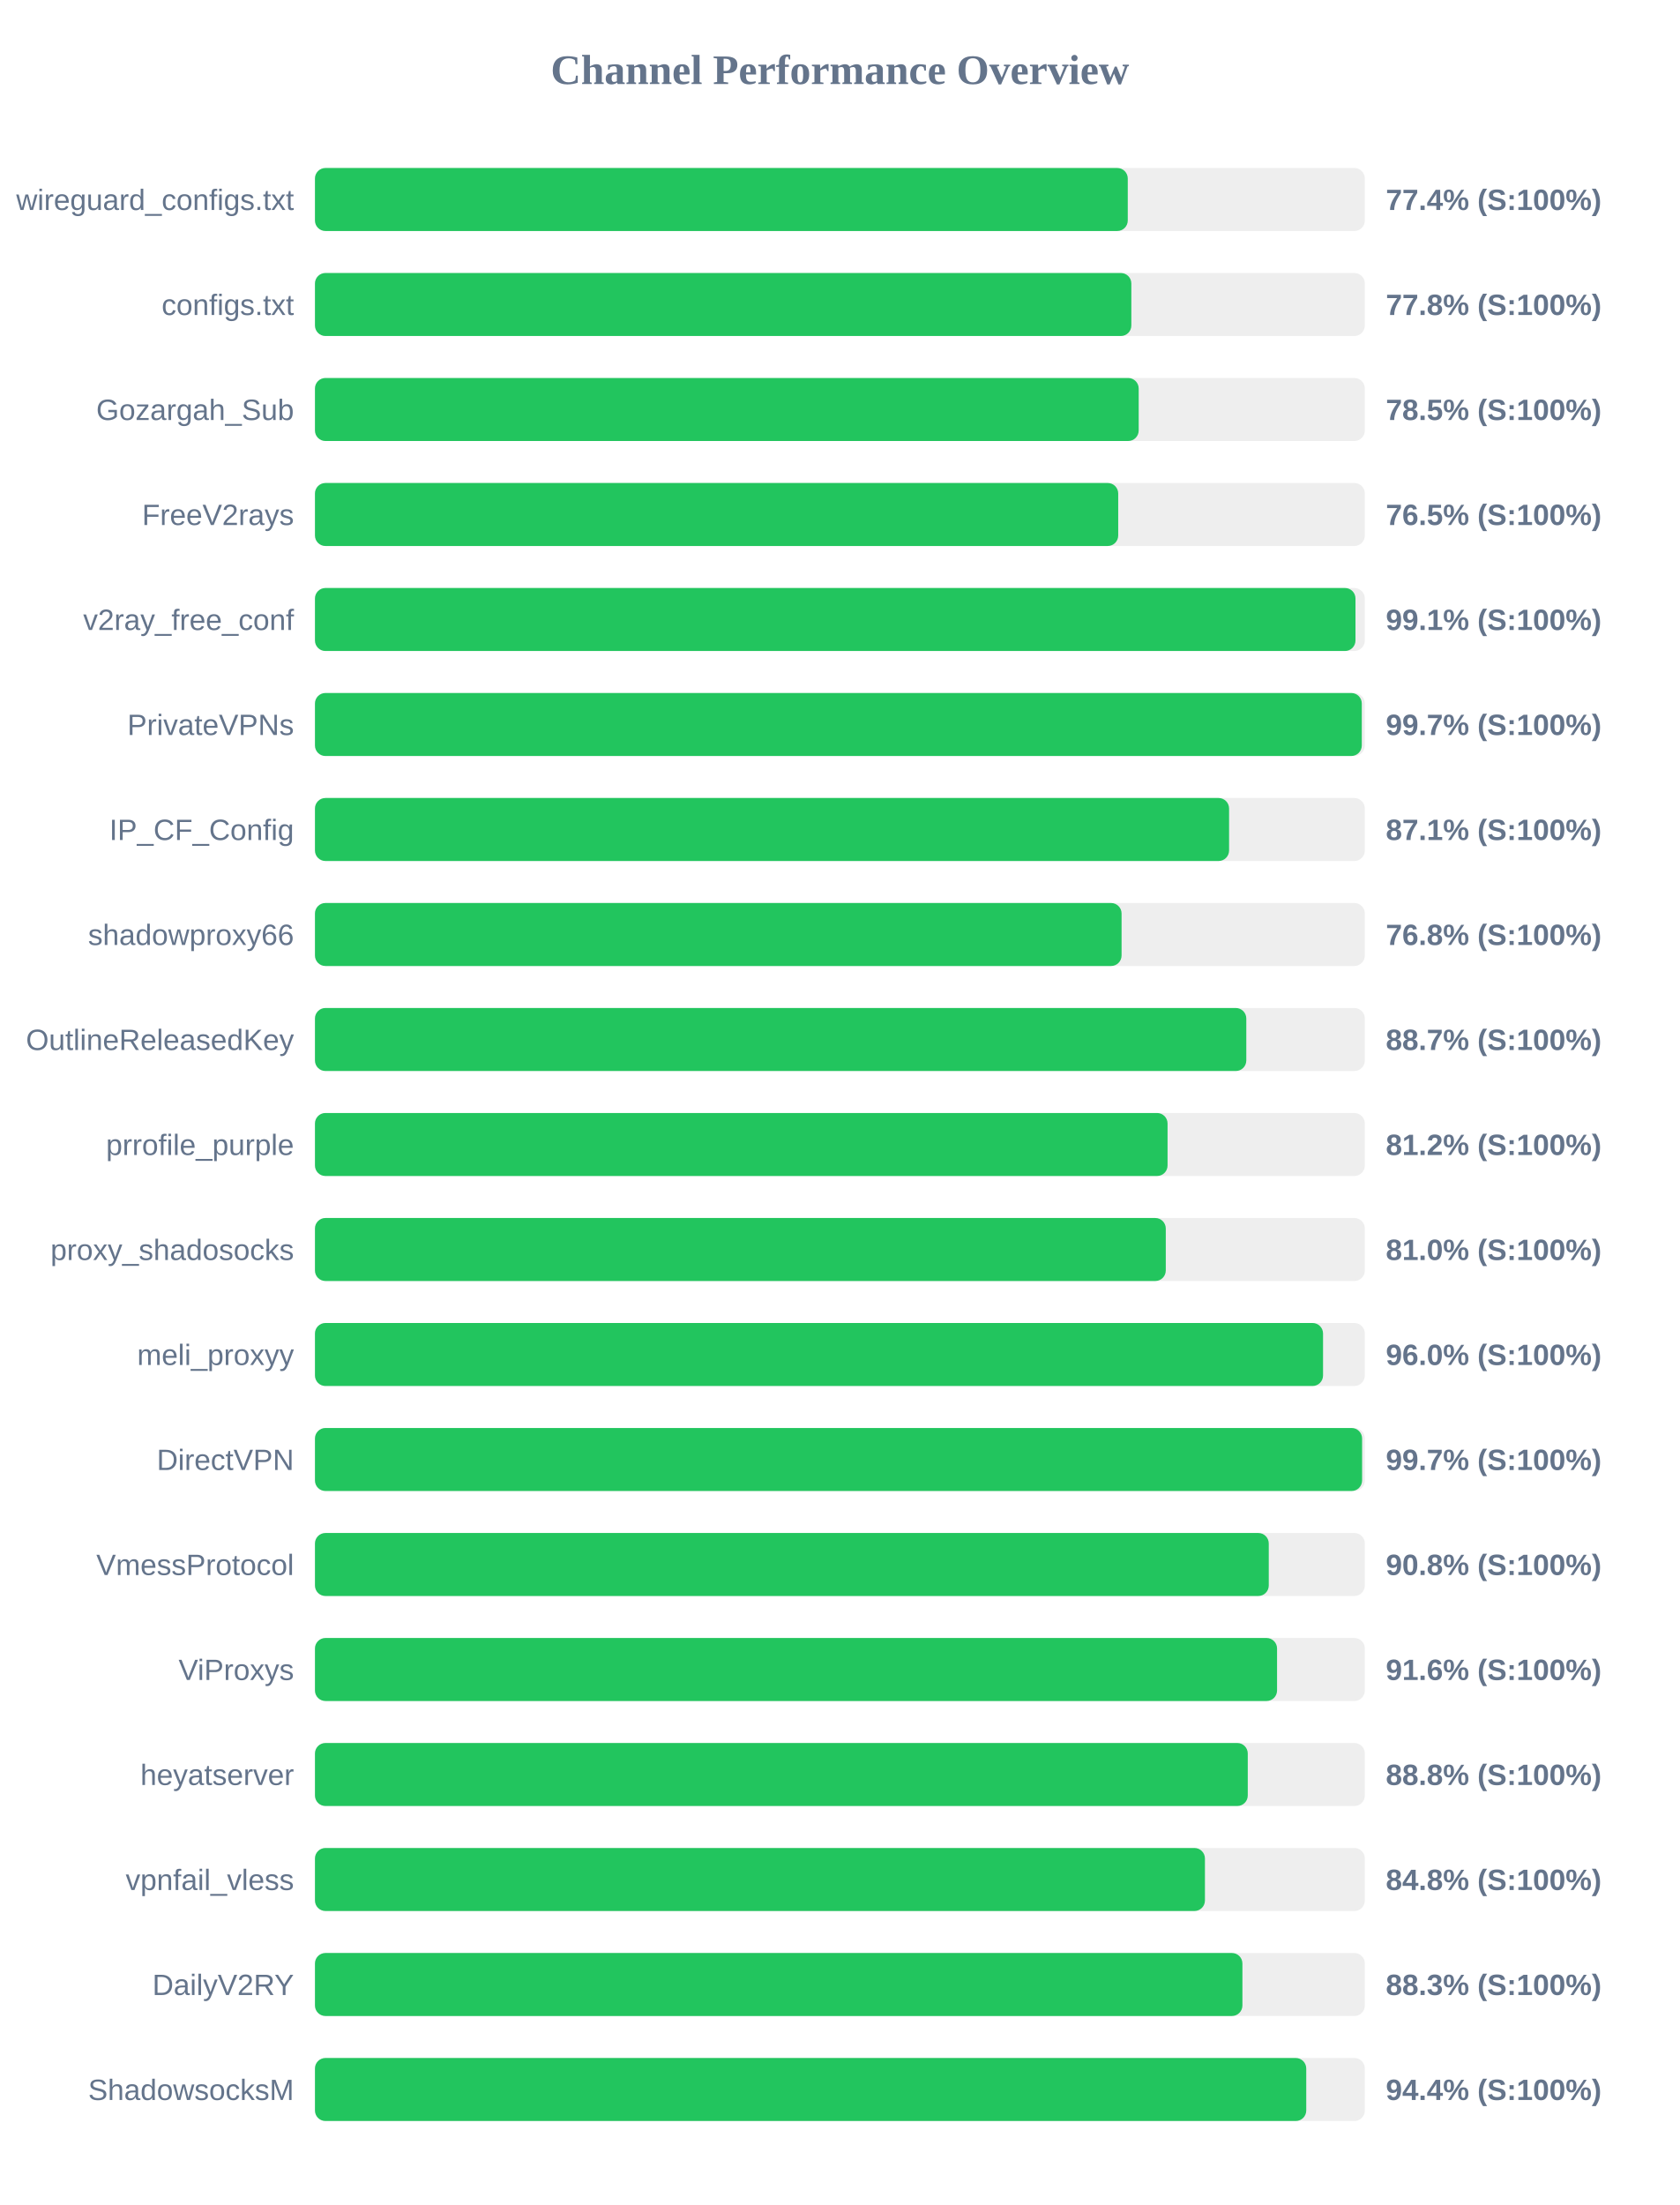
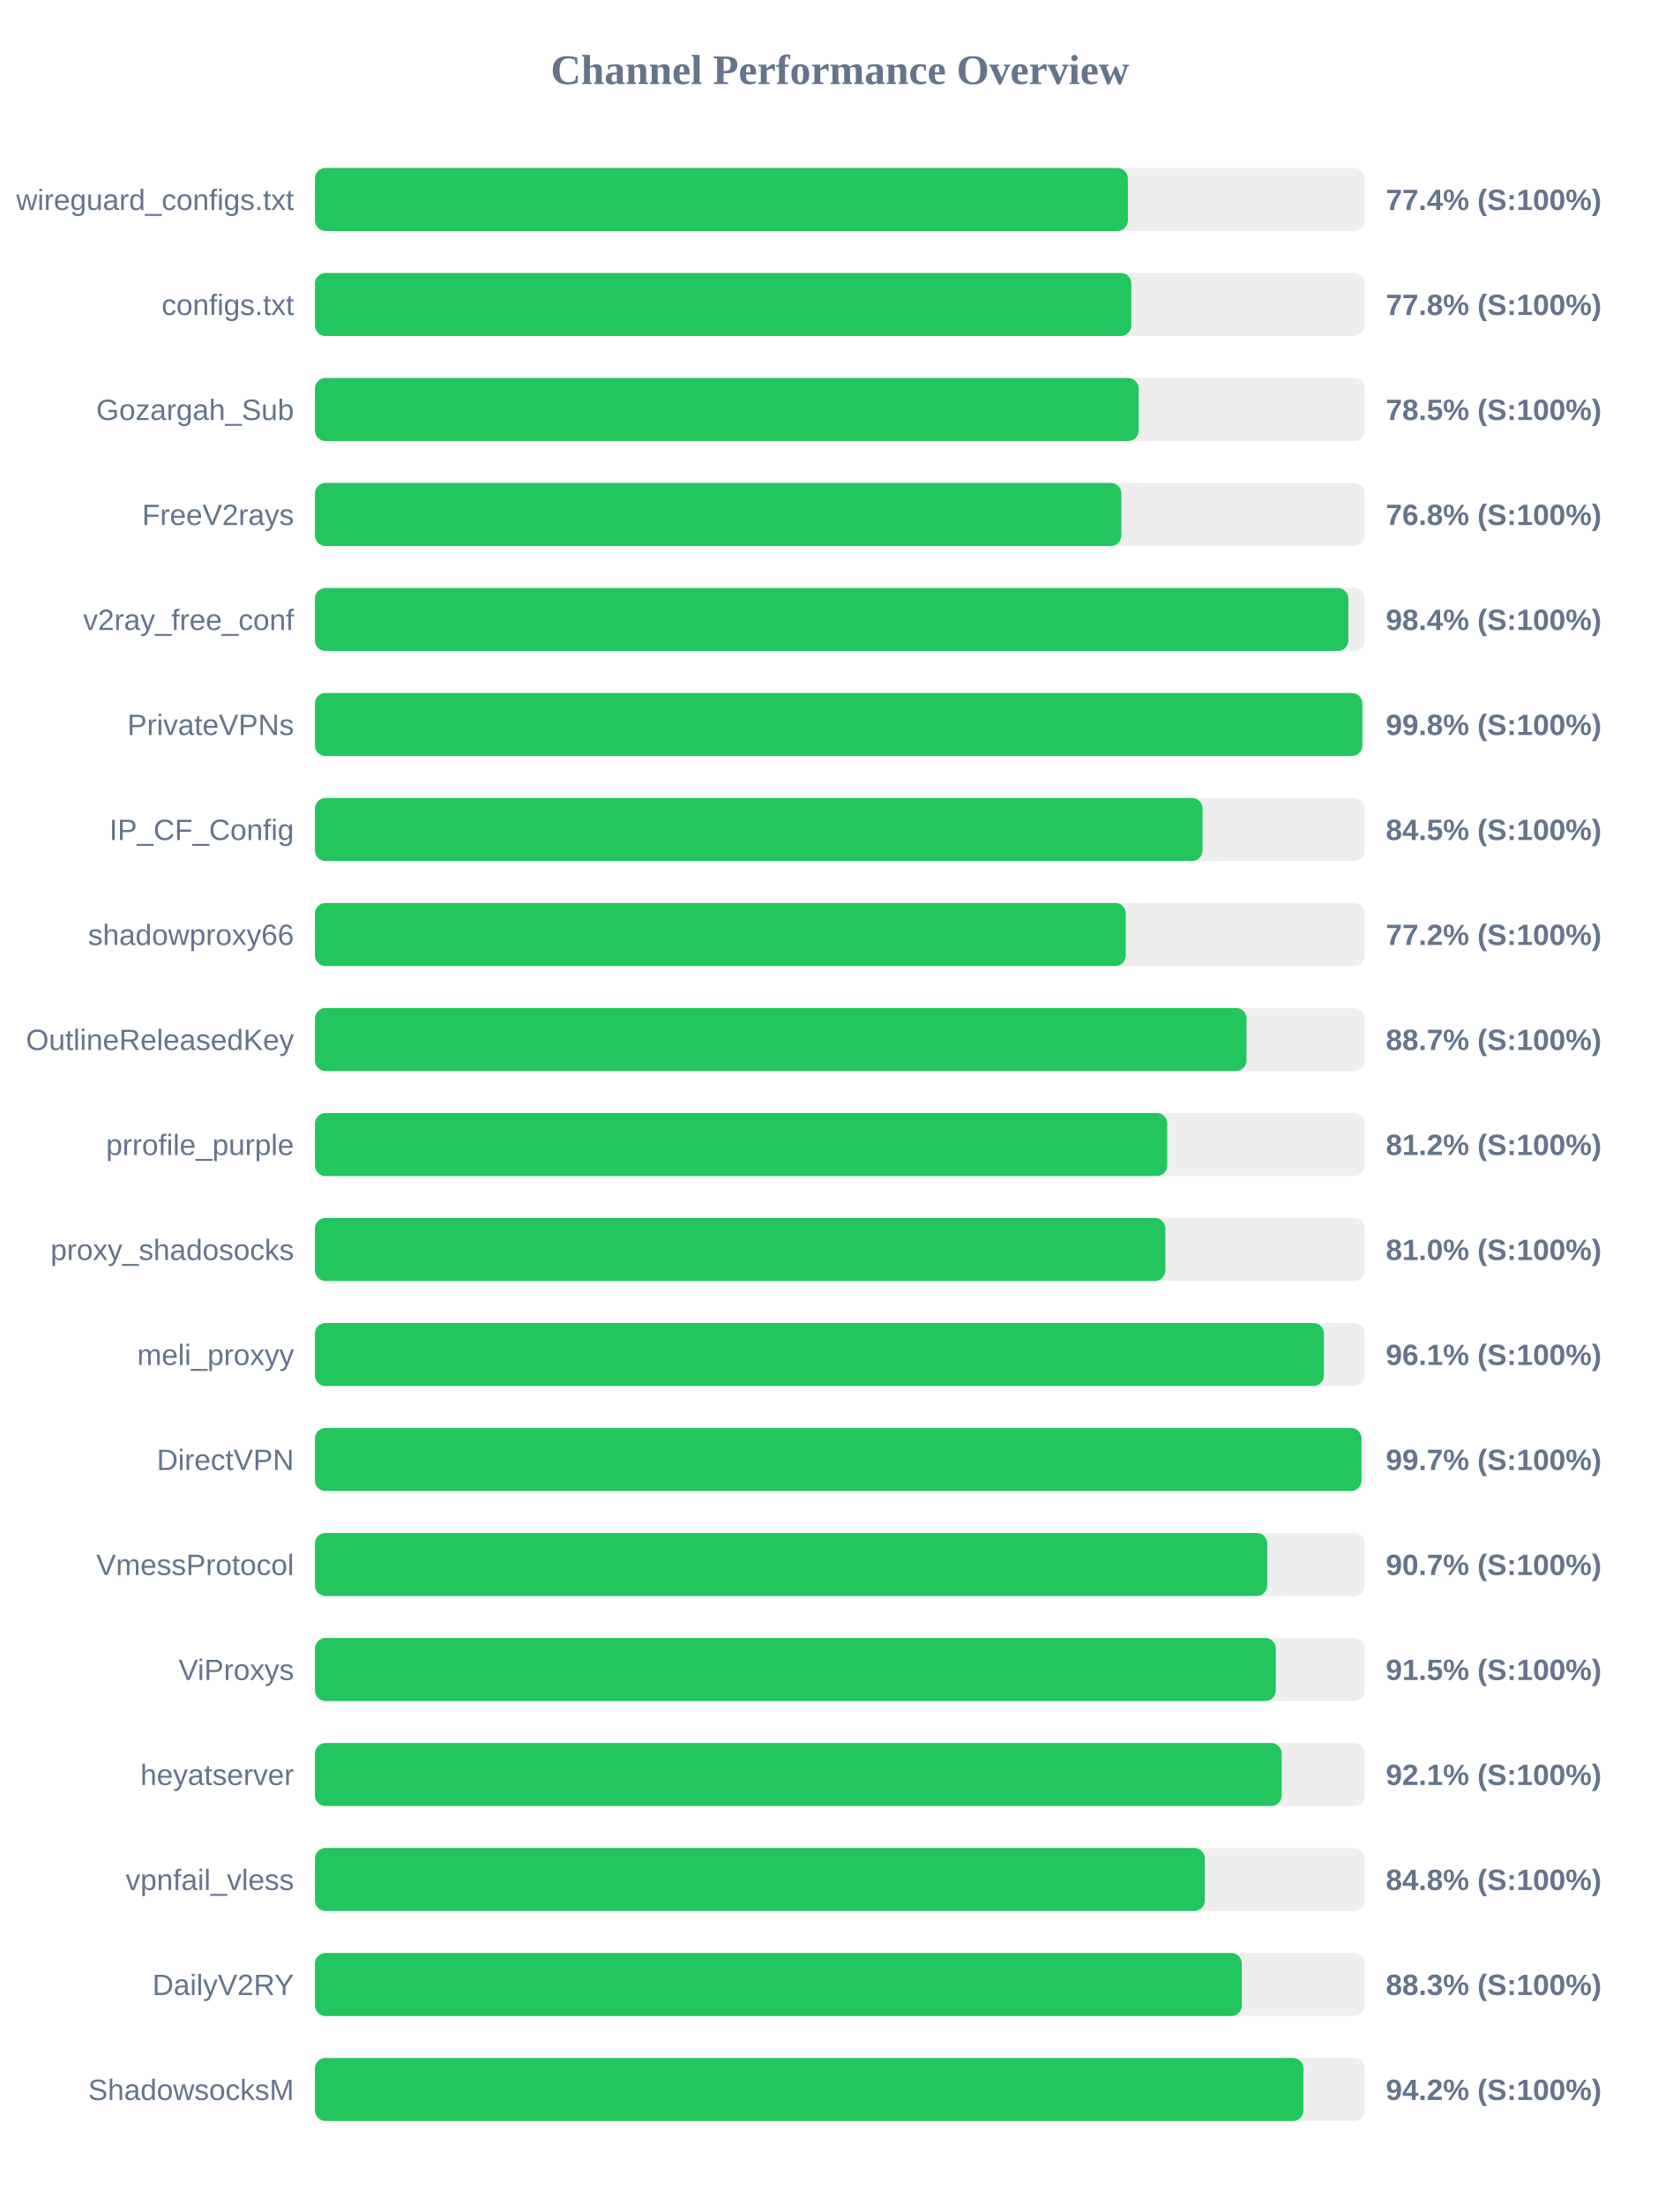
<svg xmlns="http://www.w3.org/2000/svg" width="800" height="1050" version="1.1">
  <style>
        .row { font: 14px Arial; fill: #64748b; }
        .score { font: bold 14px Arial; fill: #64748b; }
    </style>
  <text x="400" y="40" text-anchor="middle" font-size="20px" font-weight="bold" fill="#64748b">Channel Performance Overview</text>
  <rect x="150" y="80" width="500" height="30" fill="#eee" rx="5" />
-   <rect x="150" y="80" width="387.1" height="30" fill="#22c55e" rx="5" />
+   <rect x="150" y="80" width="387.15" height="30" fill="#22c55e" rx="5" />
  <text x="140" y="100" text-anchor="end" class="row">wireguard_configs.txt</text>
  <text x="660" y="100" text-anchor="start" class="score">77.4% (S:100%)</text>
  <rect x="150" y="130" width="500" height="30" fill="#eee" rx="5" />
  <rect x="150" y="130" width="388.8" height="30" fill="#22c55e" rx="5" />
  <text x="140" y="150" text-anchor="end" class="row">configs.txt</text>
  <text x="660" y="150" text-anchor="start" class="score">77.8% (S:100%)</text>
  <rect x="150" y="180" width="500" height="30" fill="#eee" rx="5" />
  <rect x="150" y="180" width="392.3" height="30" fill="#22c55e" rx="5" />
  <text x="140" y="200" text-anchor="end" class="row">Gozargah_Sub</text>
  <text x="660" y="200" text-anchor="start" class="score">78.5% (S:100%)</text>
  <rect x="150" y="230" width="500" height="30" fill="#eee" rx="5" />
-   <rect x="150" y="230" width="382.55" height="30" fill="#22c55e" rx="5" />
+   <rect x="150" y="230" width="384.05" height="30" fill="#22c55e" rx="5" />
  <text x="140" y="250" text-anchor="end" class="row">FreeV2rays</text>
-   <text x="660" y="250" text-anchor="start" class="score">76.5% (S:100%)</text>
+   <text x="660" y="250" text-anchor="start" class="score">76.8% (S:100%)</text>
  <rect x="150" y="280" width="500" height="30" fill="#eee" rx="5" />
-   <rect x="150" y="280" width="495.55" height="30" fill="#22c55e" rx="5" />
+   <rect x="150" y="280" width="492.15" height="30" fill="#22c55e" rx="5" />
  <text x="140" y="300" text-anchor="end" class="row">v2ray_free_conf</text>
-   <text x="660" y="300" text-anchor="start" class="score">99.1% (S:100%)</text>
+   <text x="660" y="300" text-anchor="start" class="score">98.4% (S:100%)</text>
  <rect x="150" y="330" width="500" height="30" fill="#eee" rx="5" />
-   <rect x="150" y="330" width="498.55" height="30" fill="#22c55e" rx="5" />
+   <rect x="150" y="330" width="498.8" height="30" fill="#22c55e" rx="5" />
  <text x="140" y="350" text-anchor="end" class="row">PrivateVPNs</text>
-   <text x="660" y="350" text-anchor="start" class="score">99.7% (S:100%)</text>
+   <text x="660" y="350" text-anchor="start" class="score">99.8% (S:100%)</text>
  <rect x="150" y="380" width="500" height="30" fill="#eee" rx="5" />
-   <rect x="150" y="380" width="435.35" height="30" fill="#22c55e" rx="5" />
+   <rect x="150" y="380" width="422.7" height="30" fill="#22c55e" rx="5" />
  <text x="140" y="400" text-anchor="end" class="row">IP_CF_Config</text>
-   <text x="660" y="400" text-anchor="start" class="score">87.1% (S:100%)</text>
+   <text x="660" y="400" text-anchor="start" class="score">84.5% (S:100%)</text>
  <rect x="150" y="430" width="500" height="30" fill="#eee" rx="5" />
-   <rect x="150" y="430" width="384.15" height="30" fill="#22c55e" rx="5" />
+   <rect x="150" y="430" width="386.15" height="30" fill="#22c55e" rx="5" />
  <text x="140" y="450" text-anchor="end" class="row">shadowproxy66</text>
-   <text x="660" y="450" text-anchor="start" class="score">76.8% (S:100%)</text>
+   <text x="660" y="450" text-anchor="start" class="score">77.2% (S:100%)</text>
  <rect x="150" y="480" width="500" height="30" fill="#eee" rx="5" />
-   <rect x="150" y="480" width="443.55" height="30" fill="#22c55e" rx="5" />
+   <rect x="150" y="480" width="443.65" height="30" fill="#22c55e" rx="5" />
  <text x="140" y="500" text-anchor="end" class="row">OutlineReleasedKey</text>
  <text x="660" y="500" text-anchor="start" class="score">88.7% (S:100%)</text>
  <rect x="150" y="530" width="500" height="30" fill="#eee" rx="5" />
-   <rect x="150" y="530" width="406.05" height="30" fill="#22c55e" rx="5" />
+   <rect x="150" y="530" width="405.9" height="30" fill="#22c55e" rx="5" />
  <text x="140" y="550" text-anchor="end" class="row">prrofile_purple</text>
  <text x="660" y="550" text-anchor="start" class="score">81.2% (S:100%)</text>
  <rect x="150" y="580" width="500" height="30" fill="#eee" rx="5" />
-   <rect x="150" y="580" width="405.2" height="30" fill="#22c55e" rx="5" />
+   <rect x="150" y="580" width="405.0" height="30" fill="#22c55e" rx="5" />
  <text x="140" y="600" text-anchor="end" class="row">proxy_shadosocks</text>
  <text x="660" y="600" text-anchor="start" class="score">81.0% (S:100%)</text>
  <rect x="150" y="630" width="500" height="30" fill="#eee" rx="5" />
-   <rect x="150" y="630" width="480.1" height="30" fill="#22c55e" rx="5" />
+   <rect x="150" y="630" width="480.5" height="30" fill="#22c55e" rx="5" />
  <text x="140" y="650" text-anchor="end" class="row">meli_proxyy</text>
-   <text x="660" y="650" text-anchor="start" class="score">96.0% (S:100%)</text>
+   <text x="660" y="650" text-anchor="start" class="score">96.1% (S:100%)</text>
  <rect x="150" y="680" width="500" height="30" fill="#eee" rx="5" />
-   <rect x="150" y="680" width="498.7" height="30" fill="#22c55e" rx="5" />
+   <rect x="150" y="680" width="498.4" height="30" fill="#22c55e" rx="5" />
  <text x="140" y="700" text-anchor="end" class="row">DirectVPN</text>
  <text x="660" y="700" text-anchor="start" class="score">99.7% (S:100%)</text>
  <rect x="150" y="730" width="500" height="30" fill="#eee" rx="5" />
-   <rect x="150" y="730" width="454.25" height="30" fill="#22c55e" rx="5" />
+   <rect x="150" y="730" width="453.5" height="30" fill="#22c55e" rx="5" />
  <text x="140" y="750" text-anchor="end" class="row">VmessProtocol</text>
-   <text x="660" y="750" text-anchor="start" class="score">90.8% (S:100%)</text>
+   <text x="660" y="750" text-anchor="start" class="score">90.7% (S:100%)</text>
  <rect x="150" y="780" width="500" height="30" fill="#eee" rx="5" />
-   <rect x="150" y="780" width="458.2" height="30" fill="#22c55e" rx="5" />
+   <rect x="150" y="780" width="457.6" height="30" fill="#22c55e" rx="5" />
  <text x="140" y="800" text-anchor="end" class="row">ViProxys</text>
-   <text x="660" y="800" text-anchor="start" class="score">91.6% (S:100%)</text>
+   <text x="660" y="800" text-anchor="start" class="score">91.5% (S:100%)</text>
  <rect x="150" y="830" width="500" height="30" fill="#eee" rx="5" />
-   <rect x="150" y="830" width="444.25" height="30" fill="#22c55e" rx="5" />
+   <rect x="150" y="830" width="460.4" height="30" fill="#22c55e" rx="5" />
  <text x="140" y="850" text-anchor="end" class="row">heyatserver</text>
-   <text x="660" y="850" text-anchor="start" class="score">88.8% (S:100%)</text>
+   <text x="660" y="850" text-anchor="start" class="score">92.1% (S:100%)</text>
  <rect x="150" y="880" width="500" height="30" fill="#eee" rx="5" />
-   <rect x="150" y="880" width="423.85" height="30" fill="#22c55e" rx="5" />
+   <rect x="150" y="880" width="423.8" height="30" fill="#22c55e" rx="5" />
  <text x="140" y="900" text-anchor="end" class="row">vpnfail_vless</text>
  <text x="660" y="900" text-anchor="start" class="score">84.8% (S:100%)</text>
  <rect x="150" y="930" width="500" height="30" fill="#eee" rx="5" />
-   <rect x="150" y="930" width="441.7" height="30" fill="#22c55e" rx="5" />
+   <rect x="150" y="930" width="441.4" height="30" fill="#22c55e" rx="5" />
  <text x="140" y="950" text-anchor="end" class="row">DailyV2RY</text>
  <text x="660" y="950" text-anchor="start" class="score">88.3% (S:100%)</text>
  <rect x="150" y="980" width="500" height="30" fill="#eee" rx="5" />
-   <rect x="150" y="980" width="472.1" height="30" fill="#22c55e" rx="5" />
+   <rect x="150" y="980" width="470.75" height="30" fill="#22c55e" rx="5" />
  <text x="140" y="1000" text-anchor="end" class="row">ShadowsocksM</text>
-   <text x="660" y="1000" text-anchor="start" class="score">94.4% (S:100%)</text>
+   <text x="660" y="1000" text-anchor="start" class="score">94.2% (S:100%)</text>
</svg>
